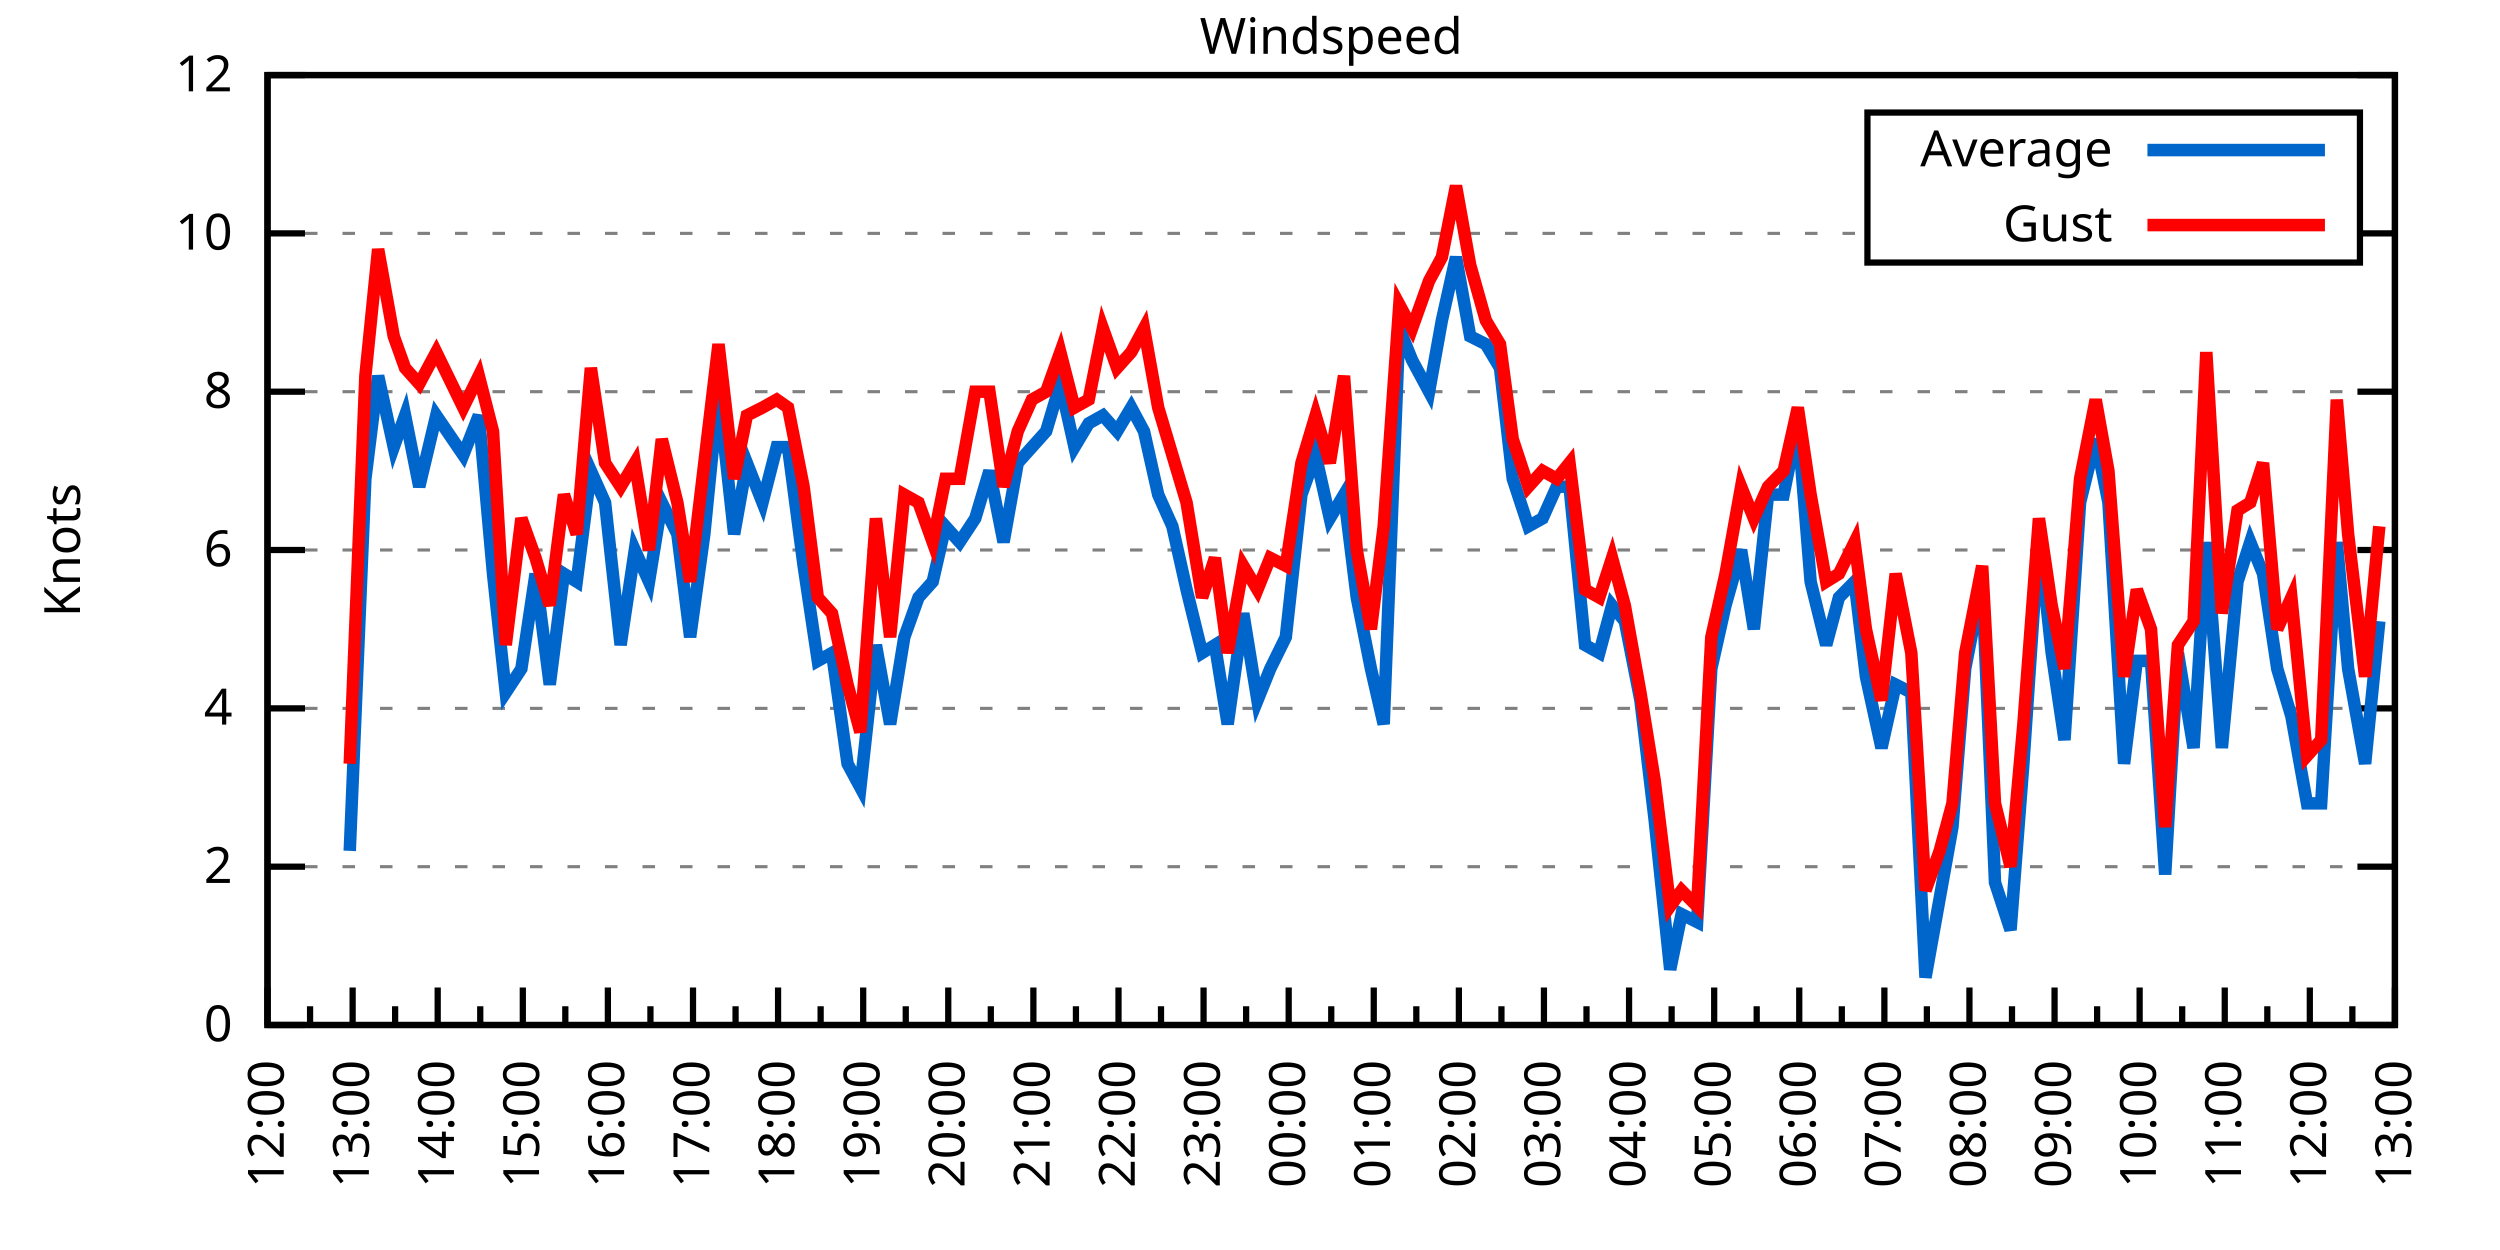
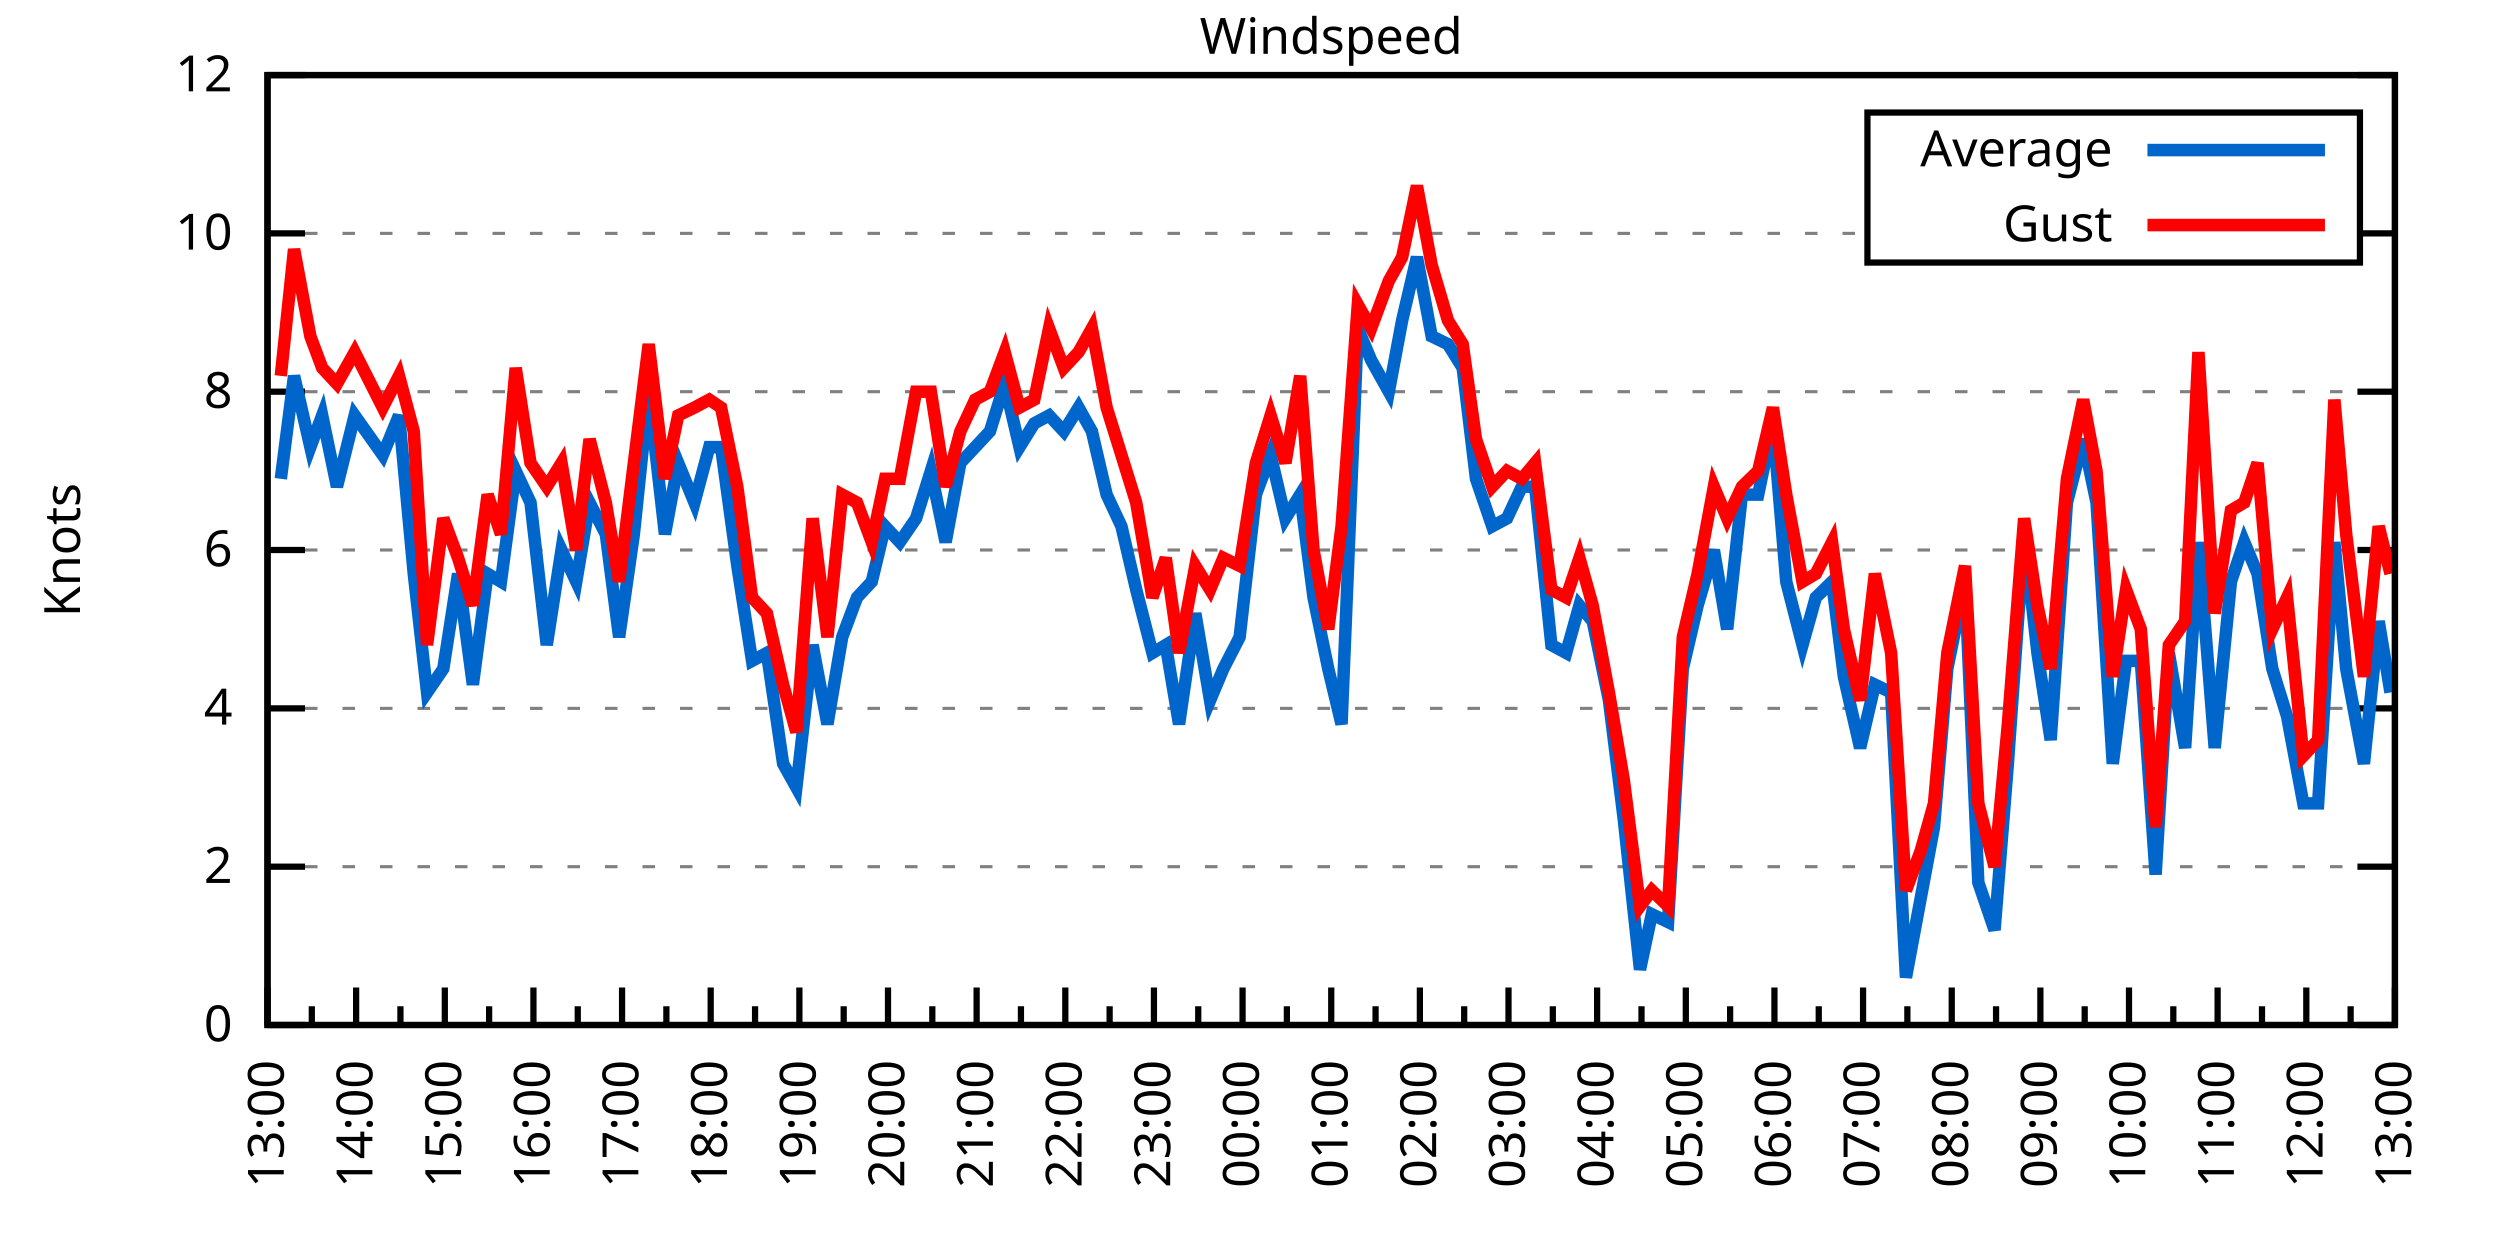
<svg xmlns="http://www.w3.org/2000/svg" xmlns:xlink="http://www.w3.org/1999/xlink" width="400" height="200" viewBox="0 0 400 200">
  <g id="gnuplot_canvas">
    <rect x="0" y="0" width="400" height="200" fill="none" />
    <defs>
      <circle id="gpDot" r="0.5" stroke-width="0.5" stroke="currentColor" />
      <path id="gpPt0" stroke-width="0.333" stroke="currentColor" d="M-1,0 h2 M0,-1 v2" />
      <path id="gpPt1" stroke-width="0.333" stroke="currentColor" d="M-1,-1 L1,1 M1,-1 L-1,1" />
      <path id="gpPt2" stroke-width="0.333" stroke="currentColor" d="M-1,0 L1,0 M0,-1 L0,1 M-1,-1 L1,1 M-1,1 L1,-1" />
      <rect id="gpPt3" stroke-width="0.333" stroke="currentColor" x="-1" y="-1" width="2" height="2" />
      <rect id="gpPt4" stroke-width="0.333" stroke="currentColor" fill="currentColor" x="-1" y="-1" width="2" height="2" />
      <circle id="gpPt5" stroke-width="0.333" stroke="currentColor" cx="0" cy="0" r="1" />
      <use xlink:href="#gpPt5" id="gpPt6" fill="currentColor" stroke="none" />
      <path id="gpPt7" stroke-width="0.333" stroke="currentColor" d="M0,-1.33 L-1.33,0.67 L1.33,0.67 z" />
      <use xlink:href="#gpPt7" id="gpPt8" fill="currentColor" stroke="none" />
      <use xlink:href="#gpPt7" id="gpPt9" stroke="currentColor" transform="rotate(180)" />
      <use xlink:href="#gpPt9" id="gpPt10" fill="currentColor" stroke="none" />
      <use xlink:href="#gpPt3" id="gpPt11" stroke="currentColor" transform="rotate(45)" />
      <use xlink:href="#gpPt11" id="gpPt12" fill="currentColor" stroke="none" />
      <path id="gpPt13" stroke-width="0.333" stroke="currentColor" d="M0,1.330 L1.265,0.411 L0.782,-1.067 L-0.782,-1.076 L-1.265,0.411 z" />
      <use xlink:href="#gpPt13" id="gpPt14" fill="currentColor" stroke="none" />
      <filter id="textbox" filterUnits="objectBoundingBox" x="0" y="0" height="1" width="1">
        <feFlood flood-color="white" flood-opacity="1" result="bgnd" />
        <feComposite in="SourceGraphic" in2="bgnd" operator="atop" />
      </filter>
      <filter id="greybox" filterUnits="objectBoundingBox" x="0" y="0" height="1" width="1">
        <feFlood flood-color="lightgrey" flood-opacity="1" result="grey" />
        <feComposite in="SourceGraphic" in2="grey" operator="atop" />
      </filter>
    </defs>
    <g fill="none" color="white" stroke="currentColor" stroke-width="1.00" stroke-linecap="butt" stroke-linejoin="miter">
</g>
    <g fill="none" color="black" stroke="currentColor" stroke-width="1.00" stroke-linecap="butt" stroke-linejoin="miter">
      <g stroke="none" shape-rendering="crispEdges">
        <polygon fill="rgb(255, 255, 255)" points="42.80,164.00 383.18,164.00 383.18,12.02 42.80,12.02 " />
      </g>
    </g>
    <g fill="none" color="black" stroke="currentColor" stroke-width="1.00" stroke-linecap="butt" stroke-linejoin="miter">
</g>
    <g fill="none" color="black" stroke="black" stroke-width="0.50" stroke-linecap="butt" stroke-linejoin="miter">
</g>
    <g fill="none" color="gray" stroke="currentColor" stroke-width="0.50" stroke-linecap="butt" stroke-linejoin="miter">
      <path stroke="gray" stroke-dasharray="2,4" class="gridline" d="M42.80,164.00 L383.19,164.00  " />
    </g>
    <g fill="none" color="gray" stroke="gray" stroke-width="1.00" stroke-linecap="butt" stroke-linejoin="miter">
</g>
    <g fill="none" color="black" stroke="currentColor" stroke-width="1.00" stroke-linecap="butt" stroke-linejoin="miter">
      <path stroke="black" d="M42.80,164.00 L48.80,164.00 M383.19,164.00 L377.19,164.00  " />
      <g transform="translate(37.20,166.60)" stroke="none" fill="black" font-family="Sans" font-size="8.00" text-anchor="end">
        <text>
          <tspan font-family="Sans"> 0</tspan>
        </text>
      </g>
    </g>
    <g fill="none" color="black" stroke="currentColor" stroke-width="1.00" stroke-linecap="butt" stroke-linejoin="miter">
</g>
    <g fill="none" color="black" stroke="black" stroke-width="0.50" stroke-linecap="butt" stroke-linejoin="miter">
</g>
    <g fill="none" color="gray" stroke="currentColor" stroke-width="0.50" stroke-linecap="butt" stroke-linejoin="miter">
      <path stroke="gray" stroke-dasharray="2,4" class="gridline" d="M42.80,138.67 L383.19,138.67  " />
    </g>
    <g fill="none" color="gray" stroke="gray" stroke-width="1.00" stroke-linecap="butt" stroke-linejoin="miter">
</g>
    <g fill="none" color="black" stroke="currentColor" stroke-width="1.00" stroke-linecap="butt" stroke-linejoin="miter">
      <path stroke="black" d="M42.80,138.67 L48.80,138.67 M383.19,138.67 L377.19,138.67  " />
      <g transform="translate(37.20,141.27)" stroke="none" fill="black" font-family="Sans" font-size="8.00" text-anchor="end">
        <text>
          <tspan font-family="Sans"> 2</tspan>
        </text>
      </g>
    </g>
    <g fill="none" color="black" stroke="currentColor" stroke-width="1.00" stroke-linecap="butt" stroke-linejoin="miter">
</g>
    <g fill="none" color="black" stroke="black" stroke-width="0.50" stroke-linecap="butt" stroke-linejoin="miter">
</g>
    <g fill="none" color="gray" stroke="currentColor" stroke-width="0.50" stroke-linecap="butt" stroke-linejoin="miter">
      <path stroke="gray" stroke-dasharray="2,4" class="gridline" d="M42.80,113.34 L383.19,113.34  " />
    </g>
    <g fill="none" color="gray" stroke="gray" stroke-width="1.00" stroke-linecap="butt" stroke-linejoin="miter">
</g>
    <g fill="none" color="black" stroke="currentColor" stroke-width="1.00" stroke-linecap="butt" stroke-linejoin="miter">
      <path stroke="black" d="M42.80,113.34 L48.80,113.34 M383.19,113.34 L377.19,113.34  " />
      <g transform="translate(37.20,115.94)" stroke="none" fill="black" font-family="Sans" font-size="8.00" text-anchor="end">
        <text>
          <tspan font-family="Sans"> 4</tspan>
        </text>
      </g>
    </g>
    <g fill="none" color="black" stroke="currentColor" stroke-width="1.00" stroke-linecap="butt" stroke-linejoin="miter">
</g>
    <g fill="none" color="black" stroke="black" stroke-width="0.50" stroke-linecap="butt" stroke-linejoin="miter">
</g>
    <g fill="none" color="gray" stroke="currentColor" stroke-width="0.50" stroke-linecap="butt" stroke-linejoin="miter">
      <path stroke="gray" stroke-dasharray="2,4" class="gridline" d="M42.80,88.00 L383.19,88.00  " />
    </g>
    <g fill="none" color="gray" stroke="gray" stroke-width="1.00" stroke-linecap="butt" stroke-linejoin="miter">
</g>
    <g fill="none" color="black" stroke="currentColor" stroke-width="1.00" stroke-linecap="butt" stroke-linejoin="miter">
      <path stroke="black" d="M42.80,88.00 L48.80,88.00 M383.19,88.00 L377.19,88.00  " />
      <g transform="translate(37.20,90.60)" stroke="none" fill="black" font-family="Sans" font-size="8.00" text-anchor="end">
        <text>
          <tspan font-family="Sans"> 6</tspan>
        </text>
      </g>
    </g>
    <g fill="none" color="black" stroke="currentColor" stroke-width="1.00" stroke-linecap="butt" stroke-linejoin="miter">
</g>
    <g fill="none" color="black" stroke="black" stroke-width="0.50" stroke-linecap="butt" stroke-linejoin="miter">
</g>
    <g fill="none" color="gray" stroke="currentColor" stroke-width="0.50" stroke-linecap="butt" stroke-linejoin="miter">
      <path stroke="gray" stroke-dasharray="2,4" class="gridline" d="M42.80,62.67 L383.19,62.67  " />
    </g>
    <g fill="none" color="gray" stroke="gray" stroke-width="1.00" stroke-linecap="butt" stroke-linejoin="miter">
</g>
    <g fill="none" color="black" stroke="currentColor" stroke-width="1.00" stroke-linecap="butt" stroke-linejoin="miter">
      <path stroke="black" d="M42.80,62.67 L48.80,62.67 M383.19,62.67 L377.19,62.67  " />
      <g transform="translate(37.20,65.27)" stroke="none" fill="black" font-family="Sans" font-size="8.00" text-anchor="end">
        <text>
          <tspan font-family="Sans"> 8</tspan>
        </text>
      </g>
    </g>
    <g fill="none" color="black" stroke="currentColor" stroke-width="1.00" stroke-linecap="butt" stroke-linejoin="miter">
</g>
    <g fill="none" color="black" stroke="black" stroke-width="0.50" stroke-linecap="butt" stroke-linejoin="miter">
</g>
    <g fill="none" color="gray" stroke="currentColor" stroke-width="0.50" stroke-linecap="butt" stroke-linejoin="miter">
      <path stroke="gray" stroke-dasharray="2,4" class="gridline" d="M42.80,37.34 L298.79,37.34 M377.59,37.34 L383.19,37.34  " />
    </g>
    <g fill="none" color="gray" stroke="gray" stroke-width="1.00" stroke-linecap="butt" stroke-linejoin="miter">
</g>
    <g fill="none" color="black" stroke="currentColor" stroke-width="1.00" stroke-linecap="butt" stroke-linejoin="miter">
      <path stroke="black" d="M42.80,37.34 L48.80,37.34 M383.19,37.34 L377.19,37.34  " />
      <g transform="translate(37.20,39.94)" stroke="none" fill="black" font-family="Sans" font-size="8.00" text-anchor="end">
        <text>
          <tspan font-family="Sans"> 10</tspan>
        </text>
      </g>
    </g>
    <g fill="none" color="black" stroke="currentColor" stroke-width="1.00" stroke-linecap="butt" stroke-linejoin="miter">
</g>
    <g fill="none" color="black" stroke="black" stroke-width="0.50" stroke-linecap="butt" stroke-linejoin="miter">
</g>
    <g fill="none" color="gray" stroke="currentColor" stroke-width="0.50" stroke-linecap="butt" stroke-linejoin="miter">
      <path stroke="gray" stroke-dasharray="2,4" class="gridline" d="M42.80,12.01 L383.19,12.01  " />
    </g>
    <g fill="none" color="gray" stroke="gray" stroke-width="1.00" stroke-linecap="butt" stroke-linejoin="miter">
</g>
    <g fill="none" color="black" stroke="currentColor" stroke-width="1.00" stroke-linecap="butt" stroke-linejoin="miter">
      <path stroke="black" d="M42.80,12.01 L48.80,12.01 M383.19,12.01 L377.19,12.01  " />
      <g transform="translate(37.20,14.61)" stroke="none" fill="black" font-family="Sans" font-size="8.00" text-anchor="end">
        <text>
          <tspan font-family="Sans"> 12</tspan>
        </text>
      </g>
    </g>
    <g fill="none" color="black" stroke="currentColor" stroke-width="1.00" stroke-linecap="butt" stroke-linejoin="miter">
      <path stroke="black" d="M42.80,164.00 L42.80,158.00  " />
      <g transform="translate(45.40,169.60) rotate(270)" stroke="none" fill="black" font-family="Sans" font-size="8.00" text-anchor="end">
        <text>
+           <tspan font-family="Sans">13:00</tspan>
+         </text>
+       </g>
+     </g>
+     <g fill="none" color="black" stroke="currentColor" stroke-width="1.00" stroke-linecap="butt" stroke-linejoin="miter">
+       <path stroke="black" d="M49.89,164.00 L49.89,161.00 M56.98,164.00 L56.98,158.00  " />
+       <g transform="translate(59.58,169.60) rotate(270)" stroke="none" fill="black" font-family="Sans" font-size="8.00" text-anchor="end">
+         <text>
+           <tspan font-family="Sans">14:00</tspan>
+         </text>
+       </g>
+     </g>
+     <g fill="none" color="black" stroke="currentColor" stroke-width="1.00" stroke-linecap="butt" stroke-linejoin="miter">
+       <path stroke="black" d="M64.07,164.00 L64.07,161.00 M71.17,164.00 L71.17,158.00  " />
+       <g transform="translate(73.77,169.60) rotate(270)" stroke="none" fill="black" font-family="Sans" font-size="8.00" text-anchor="end">
+         <text>
+           <tspan font-family="Sans">15:00</tspan>
+         </text>
+       </g>
+     </g>
+     <g fill="none" color="black" stroke="currentColor" stroke-width="1.00" stroke-linecap="butt" stroke-linejoin="miter">
+       <path stroke="black" d="M78.26,164.00 L78.26,161.00 M85.35,164.00 L85.35,158.00  " />
+       <g transform="translate(87.95,169.60) rotate(270)" stroke="none" fill="black" font-family="Sans" font-size="8.00" text-anchor="end">
+         <text>
+           <tspan font-family="Sans">16:00</tspan>
+         </text>
+       </g>
+     </g>
+     <g fill="none" color="black" stroke="currentColor" stroke-width="1.00" stroke-linecap="butt" stroke-linejoin="miter">
+       <path stroke="black" d="M92.44,164.00 L92.44,161.00 M99.53,164.00 L99.53,158.00  " />
+       <g transform="translate(102.13,169.60) rotate(270)" stroke="none" fill="black" font-family="Sans" font-size="8.00" text-anchor="end">
+         <text>
+           <tspan font-family="Sans">17:00</tspan>
+         </text>
+       </g>
+     </g>
+     <g fill="none" color="black" stroke="currentColor" stroke-width="1.00" stroke-linecap="butt" stroke-linejoin="miter">
+       <path stroke="black" d="M106.62,164.00 L106.62,161.00 M113.71,164.00 L113.71,158.00  " />
+       <g transform="translate(116.31,169.60) rotate(270)" stroke="none" fill="black" font-family="Sans" font-size="8.00" text-anchor="end">
+         <text>
+           <tspan font-family="Sans">18:00</tspan>
+         </text>
+       </g>
+     </g>
+     <g fill="none" color="black" stroke="currentColor" stroke-width="1.00" stroke-linecap="butt" stroke-linejoin="miter">
+       <path stroke="black" d="M120.81,164.00 L120.81,161.00 M127.90,164.00 L127.90,158.00  " />
+       <g transform="translate(130.50,169.60) rotate(270)" stroke="none" fill="black" font-family="Sans" font-size="8.00" text-anchor="end">
+         <text>
+           <tspan font-family="Sans">19:00</tspan>
+         </text>
+       </g>
+     </g>
+     <g fill="none" color="black" stroke="currentColor" stroke-width="1.00" stroke-linecap="butt" stroke-linejoin="miter">
+       <path stroke="black" d="M134.99,164.00 L134.99,161.00 M142.08,164.00 L142.08,158.00  " />
+       <g transform="translate(144.68,169.60) rotate(270)" stroke="none" fill="black" font-family="Sans" font-size="8.00" text-anchor="end">
+         <text>
+           <tspan font-family="Sans">20:00</tspan>
+         </text>
+       </g>
+     </g>
+     <g fill="none" color="black" stroke="currentColor" stroke-width="1.00" stroke-linecap="butt" stroke-linejoin="miter">
+       <path stroke="black" d="M149.17,164.00 L149.17,161.00 M156.26,164.00 L156.26,158.00  " />
+       <g transform="translate(158.86,169.60) rotate(270)" stroke="none" fill="black" font-family="Sans" font-size="8.00" text-anchor="end">
+         <text>
+           <tspan font-family="Sans">21:00</tspan>
+         </text>
+       </g>
+     </g>
+     <g fill="none" color="black" stroke="currentColor" stroke-width="1.00" stroke-linecap="butt" stroke-linejoin="miter">
+       <path stroke="black" d="M163.35,164.00 L163.35,161.00 M170.45,164.00 L170.45,158.00  " />
+       <g transform="translate(173.05,169.60) rotate(270)" stroke="none" fill="black" font-family="Sans" font-size="8.00" text-anchor="end">
+         <text>
+           <tspan font-family="Sans">22:00</tspan>
+         </text>
+       </g>
+     </g>
+     <g fill="none" color="black" stroke="currentColor" stroke-width="1.00" stroke-linecap="butt" stroke-linejoin="miter">
+       <path stroke="black" d="M177.54,164.00 L177.54,161.00 M184.63,164.00 L184.63,158.00  " />
+       <g transform="translate(187.23,169.60) rotate(270)" stroke="none" fill="black" font-family="Sans" font-size="8.00" text-anchor="end">
+         <text>
+           <tspan font-family="Sans">23:00</tspan>
+         </text>
+       </g>
+     </g>
+     <g fill="none" color="black" stroke="currentColor" stroke-width="1.00" stroke-linecap="butt" stroke-linejoin="miter">
+       <path stroke="black" d="M191.72,164.00 L191.72,161.00 M198.81,164.00 L198.81,158.00  " />
+       <g transform="translate(201.41,169.60) rotate(270)" stroke="none" fill="black" font-family="Sans" font-size="8.00" text-anchor="end">
+         <text>
+           <tspan font-family="Sans">00:00</tspan>
+         </text>
+       </g>
+     </g>
+     <g fill="none" color="black" stroke="currentColor" stroke-width="1.00" stroke-linecap="butt" stroke-linejoin="miter">
+       <path stroke="black" d="M205.90,164.00 L205.90,161.00 M213.00,164.00 L213.00,158.00  " />
+       <g transform="translate(215.60,169.60) rotate(270)" stroke="none" fill="black" font-family="Sans" font-size="8.00" text-anchor="end">
+         <text>
+           <tspan font-family="Sans">01:00</tspan>
+         </text>
+       </g>
+     </g>
+     <g fill="none" color="black" stroke="currentColor" stroke-width="1.00" stroke-linecap="butt" stroke-linejoin="miter">
+       <path stroke="black" d="M220.09,164.00 L220.09,161.00 M227.18,164.00 L227.18,158.00  " />
+       <g transform="translate(229.78,169.60) rotate(270)" stroke="none" fill="black" font-family="Sans" font-size="8.00" text-anchor="end">
+         <text>
+           <tspan font-family="Sans">02:00</tspan>
+         </text>
+       </g>
+     </g>
+     <g fill="none" color="black" stroke="currentColor" stroke-width="1.00" stroke-linecap="butt" stroke-linejoin="miter">
+       <path stroke="black" d="M234.27,164.00 L234.27,161.00 M241.36,164.00 L241.36,158.00  " />
+       <g transform="translate(243.96,169.60) rotate(270)" stroke="none" fill="black" font-family="Sans" font-size="8.00" text-anchor="end">
+         <text>
+           <tspan font-family="Sans">03:00</tspan>
+         </text>
+       </g>
+     </g>
+     <g fill="none" color="black" stroke="currentColor" stroke-width="1.00" stroke-linecap="butt" stroke-linejoin="miter">
+       <path stroke="black" d="M248.45,164.00 L248.45,161.00 M255.54,164.00 L255.54,158.00  " />
+       <g transform="translate(258.14,169.60) rotate(270)" stroke="none" fill="black" font-family="Sans" font-size="8.00" text-anchor="end">
+         <text>
+           <tspan font-family="Sans">04:00</tspan>
+         </text>
+       </g>
+     </g>
+     <g fill="none" color="black" stroke="currentColor" stroke-width="1.00" stroke-linecap="butt" stroke-linejoin="miter">
+       <path stroke="black" d="M262.64,164.00 L262.64,161.00 M269.73,164.00 L269.73,158.00  " />
+       <g transform="translate(272.33,169.60) rotate(270)" stroke="none" fill="black" font-family="Sans" font-size="8.00" text-anchor="end">
+         <text>
+           <tspan font-family="Sans">05:00</tspan>
+         </text>
+       </g>
+     </g>
+     <g fill="none" color="black" stroke="currentColor" stroke-width="1.00" stroke-linecap="butt" stroke-linejoin="miter">
+       <path stroke="black" d="M276.82,164.00 L276.82,161.00 M283.91,164.00 L283.91,158.00  " />
+       <g transform="translate(286.51,169.60) rotate(270)" stroke="none" fill="black" font-family="Sans" font-size="8.00" text-anchor="end">
+         <text>
+           <tspan font-family="Sans">06:00</tspan>
+         </text>
+       </g>
+     </g>
+     <g fill="none" color="black" stroke="currentColor" stroke-width="1.00" stroke-linecap="butt" stroke-linejoin="miter">
+       <path stroke="black" d="M291.00,164.00 L291.00,161.00 M298.09,164.00 L298.09,158.00  " />
+       <g transform="translate(300.69,169.60) rotate(270)" stroke="none" fill="black" font-family="Sans" font-size="8.00" text-anchor="end">
+         <text>
+           <tspan font-family="Sans">07:00</tspan>
+         </text>
+       </g>
+     </g>
+     <g fill="none" color="black" stroke="currentColor" stroke-width="1.00" stroke-linecap="butt" stroke-linejoin="miter">
+       <path stroke="black" d="M305.18,164.00 L305.18,161.00 M312.28,164.00 L312.28,158.00  " />
+       <g transform="translate(314.88,169.60) rotate(270)" stroke="none" fill="black" font-family="Sans" font-size="8.00" text-anchor="end">
+         <text>
+           <tspan font-family="Sans">08:00</tspan>
+         </text>
+       </g>
+     </g>
+     <g fill="none" color="black" stroke="currentColor" stroke-width="1.00" stroke-linecap="butt" stroke-linejoin="miter">
+       <path stroke="black" d="M319.37,164.00 L319.37,161.00 M326.46,164.00 L326.46,158.00  " />
+       <g transform="translate(329.06,169.60) rotate(270)" stroke="none" fill="black" font-family="Sans" font-size="8.00" text-anchor="end">
+         <text>
+           <tspan font-family="Sans">09:00</tspan>
+         </text>
+       </g>
+     </g>
+     <g fill="none" color="black" stroke="currentColor" stroke-width="1.00" stroke-linecap="butt" stroke-linejoin="miter">
+       <path stroke="black" d="M333.55,164.00 L333.55,161.00 M340.64,164.00 L340.64,158.00  " />
+       <g transform="translate(343.24,169.60) rotate(270)" stroke="none" fill="black" font-family="Sans" font-size="8.00" text-anchor="end">
+         <text>
+           <tspan font-family="Sans">10:00</tspan>
+         </text>
+       </g>
+     </g>
+     <g fill="none" color="black" stroke="currentColor" stroke-width="1.00" stroke-linecap="butt" stroke-linejoin="miter">
+       <path stroke="black" d="M347.73,164.00 L347.73,161.00 M354.82,164.00 L354.82,158.00  " />
+       <g transform="translate(357.42,169.60) rotate(270)" stroke="none" fill="black" font-family="Sans" font-size="8.00" text-anchor="end">
+         <text>
+           <tspan font-family="Sans">11:00</tspan>
+         </text>
+       </g>
+     </g>
+     <g fill="none" color="black" stroke="currentColor" stroke-width="1.00" stroke-linecap="butt" stroke-linejoin="miter">
+       <path stroke="black" d="M361.92,164.00 L361.92,161.00 M369.01,164.00 L369.01,158.00  " />
+       <g transform="translate(371.61,169.60) rotate(270)" stroke="none" fill="black" font-family="Sans" font-size="8.00" text-anchor="end">
+         <text>
          <tspan font-family="Sans">12:00</tspan>
        </text>
      </g>
    </g>
    <g fill="none" color="black" stroke="currentColor" stroke-width="1.00" stroke-linecap="butt" stroke-linejoin="miter">
-       <path stroke="black" d="M49.61,164.00 L49.61,161.00 M56.42,164.00 L56.42,158.00  " />
-       <g transform="translate(59.02,169.60) rotate(270)" stroke="none" fill="black" font-family="Sans" font-size="8.00" text-anchor="end">
-         <text>
-           <tspan font-family="Sans">13:00</tspan>
-         </text>
-       </g>
-     </g>
-     <g fill="none" color="black" stroke="currentColor" stroke-width="1.00" stroke-linecap="butt" stroke-linejoin="miter">
-       <path stroke="black" d="M63.22,164.00 L63.22,161.00 M70.03,164.00 L70.03,158.00  " />
-       <g transform="translate(72.63,169.60) rotate(270)" stroke="none" fill="black" font-family="Sans" font-size="8.00" text-anchor="end">
-         <text>
-           <tspan font-family="Sans">14:00</tspan>
-         </text>
-       </g>
-     </g>
-     <g fill="none" color="black" stroke="currentColor" stroke-width="1.00" stroke-linecap="butt" stroke-linejoin="miter">
-       <path stroke="black" d="M76.84,164.00 L76.84,161.00 M83.65,164.00 L83.65,158.00  " />
-       <g transform="translate(86.25,169.60) rotate(270)" stroke="none" fill="black" font-family="Sans" font-size="8.00" text-anchor="end">
-         <text>
-           <tspan font-family="Sans">15:00</tspan>
-         </text>
-       </g>
-     </g>
-     <g fill="none" color="black" stroke="currentColor" stroke-width="1.00" stroke-linecap="butt" stroke-linejoin="miter">
-       <path stroke="black" d="M90.45,164.00 L90.45,161.00 M97.26,164.00 L97.26,158.00  " />
-       <g transform="translate(99.86,169.60) rotate(270)" stroke="none" fill="black" font-family="Sans" font-size="8.00" text-anchor="end">
-         <text>
-           <tspan font-family="Sans">16:00</tspan>
-         </text>
-       </g>
-     </g>
-     <g fill="none" color="black" stroke="currentColor" stroke-width="1.00" stroke-linecap="butt" stroke-linejoin="miter">
-       <path stroke="black" d="M104.07,164.00 L104.07,161.00 M110.88,164.00 L110.88,158.00  " />
-       <g transform="translate(113.48,169.60) rotate(270)" stroke="none" fill="black" font-family="Sans" font-size="8.00" text-anchor="end">
-         <text>
-           <tspan font-family="Sans">17:00</tspan>
-         </text>
-       </g>
-     </g>
-     <g fill="none" color="black" stroke="currentColor" stroke-width="1.00" stroke-linecap="butt" stroke-linejoin="miter">
-       <path stroke="black" d="M117.69,164.00 L117.69,161.00 M124.49,164.00 L124.49,158.00  " />
-       <g transform="translate(127.09,169.60) rotate(270)" stroke="none" fill="black" font-family="Sans" font-size="8.00" text-anchor="end">
-         <text>
-           <tspan font-family="Sans">18:00</tspan>
-         </text>
-       </g>
-     </g>
-     <g fill="none" color="black" stroke="currentColor" stroke-width="1.00" stroke-linecap="butt" stroke-linejoin="miter">
-       <path stroke="black" d="M131.30,164.00 L131.30,161.00 M138.11,164.00 L138.11,158.00  " />
-       <g transform="translate(140.71,169.60) rotate(270)" stroke="none" fill="black" font-family="Sans" font-size="8.00" text-anchor="end">
-         <text>
-           <tspan font-family="Sans">19:00</tspan>
-         </text>
-       </g>
-     </g>
-     <g fill="none" color="black" stroke="currentColor" stroke-width="1.00" stroke-linecap="butt" stroke-linejoin="miter">
-       <path stroke="black" d="M144.92,164.00 L144.92,161.00 M151.72,164.00 L151.72,158.00  " />
-       <g transform="translate(154.32,169.60) rotate(270)" stroke="none" fill="black" font-family="Sans" font-size="8.00" text-anchor="end">
-         <text>
-           <tspan font-family="Sans">20:00</tspan>
-         </text>
-       </g>
-     </g>
-     <g fill="none" color="black" stroke="currentColor" stroke-width="1.00" stroke-linecap="butt" stroke-linejoin="miter">
-       <path stroke="black" d="M158.53,164.00 L158.53,161.00 M165.34,164.00 L165.34,158.00  " />
-       <g transform="translate(167.94,169.60) rotate(270)" stroke="none" fill="black" font-family="Sans" font-size="8.00" text-anchor="end">
-         <text>
-           <tspan font-family="Sans">21:00</tspan>
-         </text>
-       </g>
-     </g>
-     <g fill="none" color="black" stroke="currentColor" stroke-width="1.00" stroke-linecap="butt" stroke-linejoin="miter">
-       <path stroke="black" d="M172.15,164.00 L172.15,161.00 M178.96,164.00 L178.96,158.00  " />
-       <g transform="translate(181.56,169.60) rotate(270)" stroke="none" fill="black" font-family="Sans" font-size="8.00" text-anchor="end">
-         <text>
-           <tspan font-family="Sans">22:00</tspan>
-         </text>
-       </g>
-     </g>
-     <g fill="none" color="black" stroke="currentColor" stroke-width="1.00" stroke-linecap="butt" stroke-linejoin="miter">
-       <path stroke="black" d="M185.76,164.00 L185.76,161.00 M192.57,164.00 L192.57,158.00  " />
-       <g transform="translate(195.17,169.60) rotate(270)" stroke="none" fill="black" font-family="Sans" font-size="8.00" text-anchor="end">
-         <text>
-           <tspan font-family="Sans">23:00</tspan>
-         </text>
-       </g>
-     </g>
-     <g fill="none" color="black" stroke="currentColor" stroke-width="1.00" stroke-linecap="butt" stroke-linejoin="miter">
-       <path stroke="black" d="M199.38,164.00 L199.38,161.00 M206.19,164.00 L206.19,158.00  " />
-       <g transform="translate(208.79,169.60) rotate(270)" stroke="none" fill="black" font-family="Sans" font-size="8.00" text-anchor="end">
-         <text>
-           <tspan font-family="Sans">00:00</tspan>
-         </text>
-       </g>
-     </g>
-     <g fill="none" color="black" stroke="currentColor" stroke-width="1.00" stroke-linecap="butt" stroke-linejoin="miter">
-       <path stroke="black" d="M213.00,164.00 L213.00,161.00 M219.80,164.00 L219.80,158.00  " />
-       <g transform="translate(222.40,169.60) rotate(270)" stroke="none" fill="black" font-family="Sans" font-size="8.00" text-anchor="end">
-         <text>
-           <tspan font-family="Sans">01:00</tspan>
-         </text>
-       </g>
-     </g>
-     <g fill="none" color="black" stroke="currentColor" stroke-width="1.00" stroke-linecap="butt" stroke-linejoin="miter">
-       <path stroke="black" d="M226.61,164.00 L226.61,161.00 M233.42,164.00 L233.42,158.00  " />
-       <g transform="translate(236.02,169.60) rotate(270)" stroke="none" fill="black" font-family="Sans" font-size="8.00" text-anchor="end">
-         <text>
-           <tspan font-family="Sans">02:00</tspan>
-         </text>
-       </g>
-     </g>
-     <g fill="none" color="black" stroke="currentColor" stroke-width="1.00" stroke-linecap="butt" stroke-linejoin="miter">
-       <path stroke="black" d="M240.23,164.00 L240.23,161.00 M247.03,164.00 L247.03,158.00  " />
-       <g transform="translate(249.63,169.60) rotate(270)" stroke="none" fill="black" font-family="Sans" font-size="8.00" text-anchor="end">
-         <text>
-           <tspan font-family="Sans">03:00</tspan>
-         </text>
-       </g>
-     </g>
-     <g fill="none" color="black" stroke="currentColor" stroke-width="1.00" stroke-linecap="butt" stroke-linejoin="miter">
-       <path stroke="black" d="M253.84,164.00 L253.84,161.00 M260.65,164.00 L260.65,158.00  " />
-       <g transform="translate(263.25,169.60) rotate(270)" stroke="none" fill="black" font-family="Sans" font-size="8.00" text-anchor="end">
-         <text>
-           <tspan font-family="Sans">04:00</tspan>
-         </text>
-       </g>
-     </g>
-     <g fill="none" color="black" stroke="currentColor" stroke-width="1.00" stroke-linecap="butt" stroke-linejoin="miter">
-       <path stroke="black" d="M267.46,164.00 L267.46,161.00 M274.27,164.00 L274.27,158.00  " />
-       <g transform="translate(276.87,169.60) rotate(270)" stroke="none" fill="black" font-family="Sans" font-size="8.00" text-anchor="end">
-         <text>
-           <tspan font-family="Sans">05:00</tspan>
-         </text>
-       </g>
-     </g>
-     <g fill="none" color="black" stroke="currentColor" stroke-width="1.00" stroke-linecap="butt" stroke-linejoin="miter">
-       <path stroke="black" d="M281.07,164.00 L281.07,161.00 M287.88,164.00 L287.88,158.00  " />
-       <g transform="translate(290.48,169.60) rotate(270)" stroke="none" fill="black" font-family="Sans" font-size="8.00" text-anchor="end">
-         <text>
-           <tspan font-family="Sans">06:00</tspan>
-         </text>
-       </g>
-     </g>
-     <g fill="none" color="black" stroke="currentColor" stroke-width="1.00" stroke-linecap="butt" stroke-linejoin="miter">
-       <path stroke="black" d="M294.69,164.00 L294.69,161.00 M301.50,164.00 L301.50,158.00  " />
-       <g transform="translate(304.10,169.60) rotate(270)" stroke="none" fill="black" font-family="Sans" font-size="8.00" text-anchor="end">
-         <text>
-           <tspan font-family="Sans">07:00</tspan>
-         </text>
-       </g>
-     </g>
-     <g fill="none" color="black" stroke="currentColor" stroke-width="1.00" stroke-linecap="butt" stroke-linejoin="miter">
-       <path stroke="black" d="M308.30,164.00 L308.30,161.00 M315.11,164.00 L315.11,158.00  " />
-       <g transform="translate(317.71,169.60) rotate(270)" stroke="none" fill="black" font-family="Sans" font-size="8.00" text-anchor="end">
-         <text>
-           <tspan font-family="Sans">08:00</tspan>
-         </text>
-       </g>
-     </g>
-     <g fill="none" color="black" stroke="currentColor" stroke-width="1.00" stroke-linecap="butt" stroke-linejoin="miter">
-       <path stroke="black" d="M321.92,164.00 L321.92,161.00 M328.73,164.00 L328.73,158.00  " />
-       <g transform="translate(331.33,169.60) rotate(270)" stroke="none" fill="black" font-family="Sans" font-size="8.00" text-anchor="end">
-         <text>
-           <tspan font-family="Sans">09:00</tspan>
-         </text>
-       </g>
-     </g>
-     <g fill="none" color="black" stroke="currentColor" stroke-width="1.00" stroke-linecap="butt" stroke-linejoin="miter">
-       <path stroke="black" d="M335.54,164.00 L335.54,161.00 M342.34,164.00 L342.34,158.00  " />
-       <g transform="translate(344.94,169.60) rotate(270)" stroke="none" fill="black" font-family="Sans" font-size="8.00" text-anchor="end">
-         <text>
-           <tspan font-family="Sans">10:00</tspan>
-         </text>
-       </g>
-     </g>
-     <g fill="none" color="black" stroke="currentColor" stroke-width="1.00" stroke-linecap="butt" stroke-linejoin="miter">
-       <path stroke="black" d="M349.15,164.00 L349.15,161.00 M355.96,164.00 L355.96,158.00  " />
-       <g transform="translate(358.56,169.60) rotate(270)" stroke="none" fill="black" font-family="Sans" font-size="8.00" text-anchor="end">
-         <text>
-           <tspan font-family="Sans">11:00</tspan>
-         </text>
-       </g>
-     </g>
-     <g fill="none" color="black" stroke="currentColor" stroke-width="1.00" stroke-linecap="butt" stroke-linejoin="miter">
-       <path stroke="black" d="M362.77,164.00 L362.77,161.00 M369.57,164.00 L369.57,158.00  " />
-       <g transform="translate(372.17,169.60) rotate(270)" stroke="none" fill="black" font-family="Sans" font-size="8.00" text-anchor="end">
-         <text>
-           <tspan font-family="Sans">12:00</tspan>
-         </text>
-       </g>
-     </g>
-     <g fill="none" color="black" stroke="currentColor" stroke-width="1.00" stroke-linecap="butt" stroke-linejoin="miter">
-       <path stroke="black" d="M376.38,164.00 L376.38,161.00 M383.19,164.00 L383.19,158.00  " />
+       <path stroke="black" d="M376.10,164.00 L376.10,161.00 M383.19,164.00 L383.19,158.00  " />
      <g transform="translate(385.79,169.60) rotate(270)" stroke="none" fill="black" font-family="Sans" font-size="8.00" text-anchor="end">
        <text>
          <tspan font-family="Sans">13:00</tspan>
        </text>
      </g>
    </g>
    <g fill="none" color="black" stroke="currentColor" stroke-width="1.00" stroke-linecap="butt" stroke-linejoin="miter">
</g>
    <g fill="none" color="black" stroke="currentColor" stroke-width="1.00" stroke-linecap="butt" stroke-linejoin="miter">
      <path stroke="black" d="M42.80,12.01 L42.80,164.00 L383.19,164.00 L383.19,12.01 L42.80,12.01 Z  " />
    </g>
    <g fill="none" color="black" stroke="currentColor" stroke-width="1.00" stroke-linecap="butt" stroke-linejoin="miter">
      <g transform="translate(12.80,88.01) rotate(270)" stroke="none" fill="black" font-family="Sans" font-size="8.00" text-anchor="middle">
        <text>
          <tspan font-family="Sans">Knots</tspan>
        </text>
      </g>
    </g>
    <g fill="none" color="black" stroke="currentColor" stroke-width="1.00" stroke-linecap="butt" stroke-linejoin="miter">
</g>
    <g fill="none" color="black" stroke="currentColor" stroke-width="1.00" stroke-linecap="butt" stroke-linejoin="miter">
      <path stroke="black" d="M298.79,42.01 L298.79,18.01 L377.59,18.01 L377.59,42.01 L298.79,42.01 Z  " />
    </g>
    <g id="Windspeed_plot_1">
      <g fill="none" color="white" stroke="black" stroke-width="2.00" stroke-linecap="butt" stroke-linejoin="miter">
</g>
      <g fill="none" color="black" stroke="currentColor" stroke-width="2.00" stroke-linecap="butt" stroke-linejoin="miter">
        <g transform="translate(337.99,26.61)" stroke="none" fill="black" font-family="Sans" font-size="8.00" text-anchor="end">
          <text>
            <tspan font-family="Sans">Average</tspan>
          </text>
        </g>
      </g>
      <g fill="none" color="black" stroke="currentColor" stroke-width="2.00" stroke-linecap="butt" stroke-linejoin="miter">
-         <path stroke="rgb(  0, 102, 204)" d="M343.59,24.01 L371.99,24.01 M55.96,136.14 L58.46,76.61 L60.50,60.14 L63.00,71.54 L64.81,66.47 L67.08,77.87   L69.80,66.47 L74.12,72.81 L76.61,66.47 L78.88,91.80 L80.92,110.80 L83.42,107.00 L85.69,91.80 L87.96,109.54   L90.23,91.80 L92.27,93.07 L94.54,75.34 L96.81,80.41 L99.30,103.20 L101.57,88.00 L103.84,93.07 L105.89,80.41   L108.38,85.47 L110.42,101.94 L112.69,85.47 L114.96,62.67 L117.46,85.47 L119.50,74.07 L122.00,80.41 L124.27,71.54   L126.08,71.54 L128.58,90.54 L130.85,105.74 L133.12,104.47 L135.61,122.20 L137.66,126.00 L140.15,103.20 L142.42,115.87   L144.69,101.94 L146.96,95.60 L149.23,93.07 L151.27,84.21 L153.54,86.74 L156.04,82.94 L158.31,75.34 L160.57,86.74   L162.84,74.07 L165.11,71.54 L167.38,69.01 L169.65,61.41 L171.92,71.54 L174.19,67.74 L176.46,66.47 L178.73,69.01   L181.00,65.21 L183.04,69.01 L185.31,79.14 L187.58,84.21 L189.85,94.34 L192.34,104.47 L194.39,103.20 L196.43,115.87   L198.93,98.14 L201.19,112.07 L203.24,107.00 L205.73,101.94 L208.23,79.14 L210.50,72.81 L212.77,82.94 L215.04,79.14   L217.08,95.60 L219.35,107.00 L221.39,115.87 L223.89,52.54 L225.93,57.61 L228.65,62.67 L230.70,51.27 L232.96,41.14   L235.23,53.81 L237.73,55.07 L240.00,58.87 L242.04,76.61 L244.54,84.21 L246.81,82.94 L249.08,77.87 L251.12,77.87   L253.61,103.20 L255.88,104.47 L257.93,96.87 L259.97,99.40 L262.47,112.07 L264.73,131.07 L267.23,155.13 L269.05,146.27   L271.54,147.53 L273.81,107.00 L276.08,96.87 L278.58,88.00 L280.62,100.67 L282.89,79.14 L285.38,79.14 L287.65,67.74   L289.70,93.07 L292.19,103.20 L294.23,95.60 L296.73,93.07 L298.55,108.27 L301.04,119.67 L303.31,109.54 L305.81,110.80   L308.08,156.40 L310.35,143.73 L312.39,132.34 L314.43,107.00 L317.15,93.07 L319.20,141.20 L321.69,148.80 L323.74,122.20   L326.23,85.47 L328.27,104.47 L330.32,118.40 L332.81,80.41 L335.31,70.27 L337.35,80.41 L339.85,122.20 L341.89,105.74   L344.16,105.74 L346.43,139.93 L348.47,104.47 L350.97,119.67 L353.01,86.74 L355.50,119.67 L358.00,93.07 L360.04,86.74   L362.09,91.80 L364.36,107.00 L366.62,114.60 L369.12,128.54 L371.39,128.54 L373.89,86.74 L375.70,107.00 L378.42,122.20   L380.69,99.40  " />
+         <path stroke="rgb(  0, 102, 204)" d="M343.59,24.01 L371.99,24.01 M44.93,76.61 L47.05,60.14 L49.66,71.54 L51.55,66.47 L53.91,77.87 L56.75,66.47   L61.24,72.81 L63.84,66.47 L66.20,91.80 L68.33,110.80 L70.93,107.00 L73.29,91.80 L75.66,109.54 L78.02,91.80   L80.15,93.07 L82.51,75.34 L84.88,80.41 L87.48,103.20 L89.84,88.00 L92.20,93.07 L94.33,80.41 L96.93,85.47   L99.06,101.94 L101.42,85.47 L103.79,62.67 L106.39,85.47 L108.51,74.07 L111.11,80.41 L113.48,71.54 L115.37,71.54   L117.97,90.54 L120.33,105.74 L122.70,104.47 L125.30,122.20 L127.42,126.00 L130.02,103.20 L132.39,115.87 L134.75,101.94   L137.12,95.60 L139.48,93.07 L141.61,84.21 L143.97,86.74 L146.57,82.94 L148.94,75.34 L151.30,86.74 L153.66,74.07   L156.03,71.54 L158.39,69.01 L160.75,61.41 L163.12,71.54 L165.48,67.74 L167.85,66.47 L170.21,69.01 L172.57,65.21   L174.70,69.01 L177.06,79.14 L179.43,84.21 L181.79,94.34 L184.39,104.47 L186.52,103.20 L188.65,115.87 L191.25,98.14   L193.61,112.07 L195.74,107.00 L198.34,101.94 L200.94,79.14 L203.30,72.81 L205.67,82.94 L208.03,79.14 L210.16,95.60   L212.52,107.00 L214.65,115.87 L217.25,52.54 L219.38,57.61 L222.21,62.67 L224.34,51.27 L226.71,41.14 L229.07,53.81   L231.67,55.07 L234.03,58.87 L236.16,76.61 L238.76,84.21 L241.12,82.94 L243.49,77.87 L245.62,77.87 L248.22,103.20   L250.58,104.47 L252.71,96.87 L254.83,99.40 L257.43,112.07 L259.80,131.07 L262.40,155.13 L264.29,146.27 L266.89,147.53   L269.25,107.00 L271.62,96.87 L274.22,88.00 L276.35,100.67 L278.71,79.14 L281.31,79.14 L283.67,67.74 L285.80,93.07   L288.40,103.20 L290.53,95.60 L293.13,93.07 L295.02,108.27 L297.62,119.67 L299.98,109.54 L302.58,110.80 L304.95,156.40   L307.31,143.73 L309.44,132.34 L311.57,107.00 L314.40,93.07 L316.53,141.20 L319.13,148.80 L321.26,122.20 L323.86,85.47   L325.99,104.47 L328.11,118.40 L330.71,80.41 L333.31,70.27 L335.44,80.41 L338.04,122.20 L340.17,105.74 L342.53,105.74   L344.90,139.93 L347.02,104.47 L349.62,119.67 L351.75,86.74 L354.35,119.67 L356.95,93.07 L359.08,86.74 L361.21,91.80   L363.57,107.00 L365.93,114.60 L368.53,128.54 L370.90,128.54 L373.50,86.74 L375.39,107.00 L378.23,122.20 L380.59,99.40   L382.48,110.80  " />
      </g>
    </g>
    <g id="Windspeed_plot_2">
      <g fill="none" color="black" stroke="currentColor" stroke-width="2.00" stroke-linecap="butt" stroke-linejoin="miter">
        <g transform="translate(337.99,38.61)" stroke="none" fill="black" font-family="Sans" font-size="8.00" text-anchor="end">
          <text>
            <tspan font-family="Sans">Gust</tspan>
          </text>
        </g>
      </g>
      <g fill="none" color="black" stroke="currentColor" stroke-width="2.00" stroke-linecap="butt" stroke-linejoin="miter">
-         <path stroke="rgb(255,   0,   0)" d="M343.59,36.01 L371.99,36.01 M55.96,122.20 L58.46,60.14 L60.50,39.87 L63.00,53.81 L64.81,58.87 L67.08,61.41   L69.80,56.34 L74.12,65.21 L76.61,60.14 L78.88,69.01 L80.92,103.20 L83.42,82.94 L85.69,89.27 L87.96,96.87   L90.23,79.14 L92.27,85.47 L94.54,58.87 L96.81,74.07 L99.30,77.87 L101.57,74.07 L103.84,88.00 L105.89,70.27   L108.38,80.41 L110.42,93.07 L112.69,74.07 L114.96,55.07 L117.46,76.61 L119.50,66.47 L122.00,65.21 L124.27,63.94   L126.08,65.21 L128.58,77.87 L130.85,95.60 L133.12,98.14 L135.61,109.54 L137.66,117.14 L140.15,82.94 L142.42,101.94   L144.69,79.14 L146.96,80.41 L149.23,86.74 L151.27,76.61 L153.54,76.61 L156.04,62.67 L158.31,62.67 L160.57,77.87   L162.84,69.01 L165.11,63.94 L167.38,62.67 L169.65,56.34 L171.92,65.21 L174.19,63.94 L176.46,52.54 L178.73,58.87   L181.00,56.34 L183.04,52.54 L185.31,65.21 L187.58,72.81 L189.85,80.41 L192.34,95.60 L194.39,89.27 L196.43,104.47   L198.93,90.54 L201.19,94.34 L203.24,89.27 L205.73,90.54 L208.23,74.07 L210.50,66.47 L212.77,74.07 L215.04,60.14   L217.08,88.00 L219.35,100.67 L221.39,84.21 L223.89,48.74 L225.93,52.54 L228.65,44.94 L230.70,41.14 L232.96,29.74   L235.23,42.41 L237.73,51.27 L240.00,55.07 L242.04,70.27 L244.54,77.87 L246.81,75.34 L249.08,76.61 L251.12,74.07   L253.61,94.34 L255.88,95.60 L257.93,89.27 L259.97,96.87 L262.47,110.80 L264.73,124.74 L267.23,145.00 L269.05,142.47   L271.54,145.00 L273.81,101.94 L276.08,91.80 L278.58,77.87 L280.62,82.94 L282.89,77.87 L285.38,75.34 L287.65,65.21   L289.70,79.14 L292.19,93.07 L294.23,91.80 L296.73,86.74 L298.55,100.67 L301.04,112.07 L303.31,91.80 L305.81,104.47   L308.08,142.47 L310.35,136.14 L312.39,128.54 L314.43,104.47 L317.15,90.54 L319.20,128.54 L321.69,138.67 L323.74,115.87   L326.23,82.94 L328.27,96.87 L330.32,107.00 L332.81,76.61 L335.31,63.94 L337.35,75.34 L339.85,108.27 L341.89,94.34   L344.16,100.67 L346.43,132.34 L348.47,103.20 L350.97,99.40 L353.01,56.34 L355.50,98.14 L358.00,81.67 L360.04,80.41   L362.09,74.07 L364.36,100.67 L366.62,95.60 L369.12,120.94 L371.39,118.40 L373.89,63.94 L375.70,85.47 L378.42,108.27   L380.69,84.21  " />
+         <path stroke="rgb(255,   0,   0)" d="M343.59,36.01 L371.99,36.01 M44.93,60.14 L47.05,39.87 L49.66,53.81 L51.55,58.87 L53.91,61.41 L56.75,56.34   L61.24,65.21 L63.84,60.14 L66.20,69.01 L68.33,103.20 L70.93,82.94 L73.29,89.27 L75.66,96.87 L78.02,79.14   L80.15,85.47 L82.51,58.87 L84.88,74.07 L87.48,77.87 L89.84,74.07 L92.20,88.00 L94.33,70.27 L96.93,80.41   L99.06,93.07 L101.42,74.07 L103.79,55.07 L106.39,76.61 L108.51,66.47 L111.11,65.21 L113.48,63.94 L115.37,65.21   L117.97,77.87 L120.33,95.60 L122.70,98.14 L125.30,109.54 L127.42,117.14 L130.02,82.94 L132.39,101.94 L134.75,79.14   L137.12,80.41 L139.48,86.74 L141.61,76.61 L143.97,76.61 L146.57,62.67 L148.94,62.67 L151.30,77.87 L153.66,69.01   L156.03,63.94 L158.39,62.67 L160.75,56.34 L163.12,65.21 L165.48,63.94 L167.85,52.54 L170.21,58.87 L172.57,56.34   L174.70,52.54 L177.06,65.21 L179.43,72.81 L181.79,80.41 L184.39,95.60 L186.52,89.27 L188.65,104.47 L191.25,90.54   L193.61,94.34 L195.74,89.27 L198.34,90.54 L200.94,74.07 L203.30,66.47 L205.67,74.07 L208.03,60.14 L210.16,88.00   L212.52,100.67 L214.65,84.21 L217.25,48.74 L219.38,52.54 L222.21,44.94 L224.34,41.14 L226.71,29.74 L229.07,42.41   L231.67,51.27 L234.03,55.07 L236.16,70.27 L238.76,77.87 L241.12,75.34 L243.49,76.61 L245.62,74.07 L248.22,94.34   L250.58,95.60 L252.71,89.27 L254.83,96.87 L257.43,110.80 L259.80,124.74 L262.40,145.00 L264.29,142.47 L266.89,145.00   L269.25,101.94 L271.62,91.80 L274.22,77.87 L276.35,82.94 L278.71,77.87 L281.31,75.34 L283.67,65.21 L285.80,79.14   L288.40,93.07 L290.53,91.80 L293.13,86.74 L295.02,100.67 L297.62,112.07 L299.98,91.80 L302.58,104.47 L304.95,142.47   L307.31,136.14 L309.44,128.54 L311.57,104.47 L314.40,90.54 L316.53,128.54 L319.13,138.67 L321.26,115.87 L323.86,82.94   L325.99,96.87 L328.11,107.00 L330.71,76.61 L333.31,63.94 L335.44,75.34 L338.04,108.27 L340.17,94.34 L342.53,100.67   L344.90,132.34 L347.02,103.20 L349.62,99.40 L351.75,56.34 L354.35,98.14 L356.95,81.67 L359.08,80.41 L361.21,74.07   L363.57,100.67 L365.93,95.60 L368.53,120.94 L370.90,118.40 L373.50,63.94 L375.39,85.47 L378.23,108.27 L380.59,84.21   L382.48,91.80  " />
      </g>
    </g>
    <g fill="none" color="black" stroke="currentColor" stroke-width="2.00" stroke-linecap="butt" stroke-linejoin="miter">
</g>
    <g fill="none" color="black" stroke="black" stroke-width="1.00" stroke-linecap="butt" stroke-linejoin="miter">
</g>
    <g fill="none" color="black" stroke="currentColor" stroke-width="1.00" stroke-linecap="butt" stroke-linejoin="miter">
      <path stroke="black" d="M42.80,12.01 L42.80,164.00 L383.19,164.00 L383.19,12.01 L42.80,12.01 Z  " />
    </g>
    <g fill="none" color="black" stroke="currentColor" stroke-width="1.00" stroke-linecap="butt" stroke-linejoin="miter">
      <g transform="translate(212.99,8.61)" stroke="none" fill="black" font-family="Sans" font-size="8.00" text-anchor="middle">
        <text>
          <tspan font-family="Sans">Windspeed</tspan>
        </text>
      </g>
    </g>
    <g fill="none" color="black" stroke="currentColor" stroke-width="1.00" stroke-linecap="butt" stroke-linejoin="miter">
</g>
  </g>
</svg>
